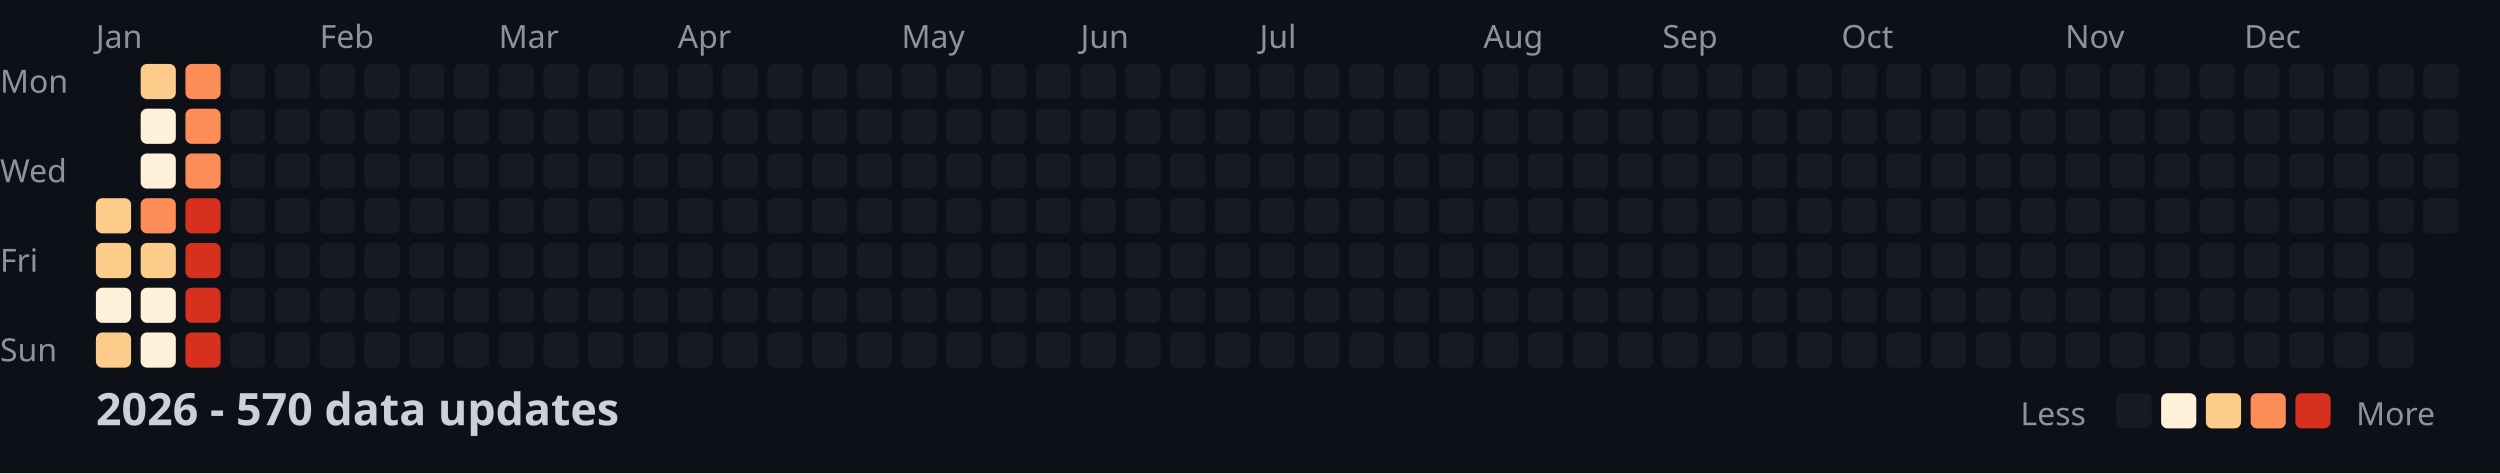
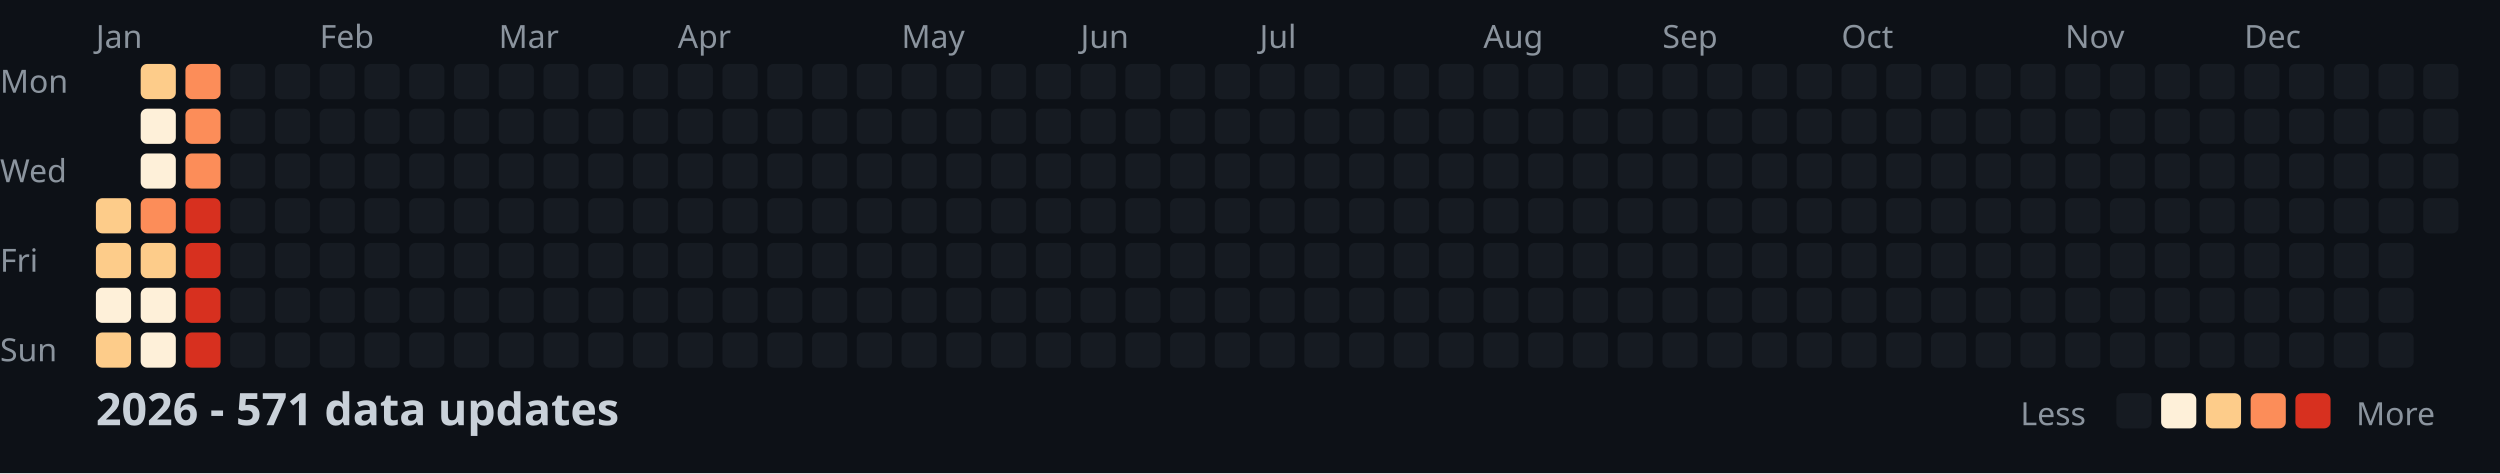
<svg xmlns="http://www.w3.org/2000/svg" width="782" height="148">
  <style>
    .month { font: 10px sans-serif; fill: #8b949e; }
    .day { font: 10px sans-serif; fill: #8b949e; }
    .title { font: bold 14px sans-serif; fill: #c9d1d9; }
    .legend { font: 10px sans-serif; fill: #8b949e; }
  </style>
  <rect width="100%" height="100%" fill="#0d1117" />
  <text x="0" y="29" class="day">Mon</text>
  <text x="0" y="57" class="day">Wed</text>
  <text x="0" y="85" class="day">Fri</text>
  <text x="0" y="113" class="day">Sun</text>
  <text x="30" y="15" class="month">Jan</text>
  <text x="100" y="15" class="month">Feb</text>
  <text x="156" y="15" class="month">Mar</text>
  <text x="212" y="15" class="month">Apr</text>
  <text x="282" y="15" class="month">May</text>
  <text x="338" y="15" class="month">Jun</text>
  <text x="394" y="15" class="month">Jul</text>
  <text x="464" y="15" class="month">Aug</text>
  <text x="520" y="15" class="month">Sep</text>
  <text x="576" y="15" class="month">Oct</text>
  <text x="646" y="15" class="month">Nov</text>
  <text x="702" y="15" class="month">Dec</text>
  <rect x="30" y="62" width="11" height="11" fill="#fdcc8a" rx="2" />
  <rect x="30" y="76" width="11" height="11" fill="#fdcc8a" rx="2" />
  <rect x="30" y="90" width="11" height="11" fill="#fef0d9" rx="2" />
  <rect x="30" y="104" width="11" height="11" fill="#fdcc8a" rx="2" />
  <rect x="44" y="20" width="11" height="11" fill="#fdcc8a" rx="2" />
  <rect x="44" y="34" width="11" height="11" fill="#fef0d9" rx="2" />
  <rect x="44" y="48" width="11" height="11" fill="#fef0d9" rx="2" />
  <rect x="44" y="62" width="11" height="11" fill="#fc8d59" rx="2" />
  <rect x="44" y="76" width="11" height="11" fill="#fdcc8a" rx="2" />
  <rect x="44" y="90" width="11" height="11" fill="#fef0d9" rx="2" />
  <rect x="44" y="104" width="11" height="11" fill="#fef0d9" rx="2" />
  <rect x="58" y="20" width="11" height="11" fill="#fc8d59" rx="2" />
  <rect x="58" y="34" width="11" height="11" fill="#fc8d59" rx="2" />
  <rect x="58" y="48" width="11" height="11" fill="#fc8d59" rx="2" />
  <rect x="58" y="62" width="11" height="11" fill="#d7301f" rx="2" />
  <rect x="58" y="76" width="11" height="11" fill="#d7301f" rx="2" />
  <rect x="58" y="90" width="11" height="11" fill="#d7301f" rx="2" />
  <rect x="58" y="104" width="11" height="11" fill="#d7301f" rx="2" />
  <rect x="72" y="20" width="11" height="11" fill="#161b22" rx="2" />
  <rect x="72" y="34" width="11" height="11" fill="#161b22" rx="2" />
  <rect x="72" y="48" width="11" height="11" fill="#161b22" rx="2" />
  <rect x="72" y="62" width="11" height="11" fill="#161b22" rx="2" />
  <rect x="72" y="76" width="11" height="11" fill="#161b22" rx="2" />
  <rect x="72" y="90" width="11" height="11" fill="#161b22" rx="2" />
  <rect x="72" y="104" width="11" height="11" fill="#161b22" rx="2" />
  <rect x="86" y="20" width="11" height="11" fill="#161b22" rx="2" />
  <rect x="86" y="34" width="11" height="11" fill="#161b22" rx="2" />
  <rect x="86" y="48" width="11" height="11" fill="#161b22" rx="2" />
  <rect x="86" y="62" width="11" height="11" fill="#161b22" rx="2" />
  <rect x="86" y="76" width="11" height="11" fill="#161b22" rx="2" />
  <rect x="86" y="90" width="11" height="11" fill="#161b22" rx="2" />
  <rect x="86" y="104" width="11" height="11" fill="#161b22" rx="2" />
  <rect x="100" y="20" width="11" height="11" fill="#161b22" rx="2" />
  <rect x="100" y="34" width="11" height="11" fill="#161b22" rx="2" />
  <rect x="100" y="48" width="11" height="11" fill="#161b22" rx="2" />
  <rect x="100" y="62" width="11" height="11" fill="#161b22" rx="2" />
  <rect x="100" y="76" width="11" height="11" fill="#161b22" rx="2" />
  <rect x="100" y="90" width="11" height="11" fill="#161b22" rx="2" />
  <rect x="100" y="104" width="11" height="11" fill="#161b22" rx="2" />
  <rect x="114" y="20" width="11" height="11" fill="#161b22" rx="2" />
  <rect x="114" y="34" width="11" height="11" fill="#161b22" rx="2" />
  <rect x="114" y="48" width="11" height="11" fill="#161b22" rx="2" />
  <rect x="114" y="62" width="11" height="11" fill="#161b22" rx="2" />
  <rect x="114" y="76" width="11" height="11" fill="#161b22" rx="2" />
  <rect x="114" y="90" width="11" height="11" fill="#161b22" rx="2" />
  <rect x="114" y="104" width="11" height="11" fill="#161b22" rx="2" />
  <rect x="128" y="20" width="11" height="11" fill="#161b22" rx="2" />
  <rect x="128" y="34" width="11" height="11" fill="#161b22" rx="2" />
  <rect x="128" y="48" width="11" height="11" fill="#161b22" rx="2" />
  <rect x="128" y="62" width="11" height="11" fill="#161b22" rx="2" />
  <rect x="128" y="76" width="11" height="11" fill="#161b22" rx="2" />
  <rect x="128" y="90" width="11" height="11" fill="#161b22" rx="2" />
  <rect x="128" y="104" width="11" height="11" fill="#161b22" rx="2" />
  <rect x="142" y="20" width="11" height="11" fill="#161b22" rx="2" />
  <rect x="142" y="34" width="11" height="11" fill="#161b22" rx="2" />
  <rect x="142" y="48" width="11" height="11" fill="#161b22" rx="2" />
  <rect x="142" y="62" width="11" height="11" fill="#161b22" rx="2" />
  <rect x="142" y="76" width="11" height="11" fill="#161b22" rx="2" />
  <rect x="142" y="90" width="11" height="11" fill="#161b22" rx="2" />
  <rect x="142" y="104" width="11" height="11" fill="#161b22" rx="2" />
  <rect x="156" y="20" width="11" height="11" fill="#161b22" rx="2" />
  <rect x="156" y="34" width="11" height="11" fill="#161b22" rx="2" />
  <rect x="156" y="48" width="11" height="11" fill="#161b22" rx="2" />
  <rect x="156" y="62" width="11" height="11" fill="#161b22" rx="2" />
  <rect x="156" y="76" width="11" height="11" fill="#161b22" rx="2" />
  <rect x="156" y="90" width="11" height="11" fill="#161b22" rx="2" />
  <rect x="156" y="104" width="11" height="11" fill="#161b22" rx="2" />
  <rect x="170" y="20" width="11" height="11" fill="#161b22" rx="2" />
  <rect x="170" y="34" width="11" height="11" fill="#161b22" rx="2" />
  <rect x="170" y="48" width="11" height="11" fill="#161b22" rx="2" />
  <rect x="170" y="62" width="11" height="11" fill="#161b22" rx="2" />
  <rect x="170" y="76" width="11" height="11" fill="#161b22" rx="2" />
  <rect x="170" y="90" width="11" height="11" fill="#161b22" rx="2" />
  <rect x="170" y="104" width="11" height="11" fill="#161b22" rx="2" />
  <rect x="184" y="20" width="11" height="11" fill="#161b22" rx="2" />
  <rect x="184" y="34" width="11" height="11" fill="#161b22" rx="2" />
  <rect x="184" y="48" width="11" height="11" fill="#161b22" rx="2" />
  <rect x="184" y="62" width="11" height="11" fill="#161b22" rx="2" />
  <rect x="184" y="76" width="11" height="11" fill="#161b22" rx="2" />
  <rect x="184" y="90" width="11" height="11" fill="#161b22" rx="2" />
  <rect x="184" y="104" width="11" height="11" fill="#161b22" rx="2" />
  <rect x="198" y="20" width="11" height="11" fill="#161b22" rx="2" />
  <rect x="198" y="34" width="11" height="11" fill="#161b22" rx="2" />
  <rect x="198" y="48" width="11" height="11" fill="#161b22" rx="2" />
  <rect x="198" y="62" width="11" height="11" fill="#161b22" rx="2" />
  <rect x="198" y="76" width="11" height="11" fill="#161b22" rx="2" />
  <rect x="198" y="90" width="11" height="11" fill="#161b22" rx="2" />
  <rect x="198" y="104" width="11" height="11" fill="#161b22" rx="2" />
  <rect x="212" y="20" width="11" height="11" fill="#161b22" rx="2" />
  <rect x="212" y="34" width="11" height="11" fill="#161b22" rx="2" />
  <rect x="212" y="48" width="11" height="11" fill="#161b22" rx="2" />
  <rect x="212" y="62" width="11" height="11" fill="#161b22" rx="2" />
  <rect x="212" y="76" width="11" height="11" fill="#161b22" rx="2" />
  <rect x="212" y="90" width="11" height="11" fill="#161b22" rx="2" />
  <rect x="212" y="104" width="11" height="11" fill="#161b22" rx="2" />
  <rect x="226" y="20" width="11" height="11" fill="#161b22" rx="2" />
  <rect x="226" y="34" width="11" height="11" fill="#161b22" rx="2" />
  <rect x="226" y="48" width="11" height="11" fill="#161b22" rx="2" />
  <rect x="226" y="62" width="11" height="11" fill="#161b22" rx="2" />
  <rect x="226" y="76" width="11" height="11" fill="#161b22" rx="2" />
  <rect x="226" y="90" width="11" height="11" fill="#161b22" rx="2" />
  <rect x="226" y="104" width="11" height="11" fill="#161b22" rx="2" />
  <rect x="240" y="20" width="11" height="11" fill="#161b22" rx="2" />
  <rect x="240" y="34" width="11" height="11" fill="#161b22" rx="2" />
  <rect x="240" y="48" width="11" height="11" fill="#161b22" rx="2" />
  <rect x="240" y="62" width="11" height="11" fill="#161b22" rx="2" />
  <rect x="240" y="76" width="11" height="11" fill="#161b22" rx="2" />
  <rect x="240" y="90" width="11" height="11" fill="#161b22" rx="2" />
  <rect x="240" y="104" width="11" height="11" fill="#161b22" rx="2" />
  <rect x="254" y="20" width="11" height="11" fill="#161b22" rx="2" />
  <rect x="254" y="34" width="11" height="11" fill="#161b22" rx="2" />
  <rect x="254" y="48" width="11" height="11" fill="#161b22" rx="2" />
  <rect x="254" y="62" width="11" height="11" fill="#161b22" rx="2" />
  <rect x="254" y="76" width="11" height="11" fill="#161b22" rx="2" />
  <rect x="254" y="90" width="11" height="11" fill="#161b22" rx="2" />
  <rect x="254" y="104" width="11" height="11" fill="#161b22" rx="2" />
  <rect x="268" y="20" width="11" height="11" fill="#161b22" rx="2" />
  <rect x="268" y="34" width="11" height="11" fill="#161b22" rx="2" />
  <rect x="268" y="48" width="11" height="11" fill="#161b22" rx="2" />
  <rect x="268" y="62" width="11" height="11" fill="#161b22" rx="2" />
  <rect x="268" y="76" width="11" height="11" fill="#161b22" rx="2" />
  <rect x="268" y="90" width="11" height="11" fill="#161b22" rx="2" />
  <rect x="268" y="104" width="11" height="11" fill="#161b22" rx="2" />
  <rect x="282" y="20" width="11" height="11" fill="#161b22" rx="2" />
  <rect x="282" y="34" width="11" height="11" fill="#161b22" rx="2" />
  <rect x="282" y="48" width="11" height="11" fill="#161b22" rx="2" />
  <rect x="282" y="62" width="11" height="11" fill="#161b22" rx="2" />
  <rect x="282" y="76" width="11" height="11" fill="#161b22" rx="2" />
  <rect x="282" y="90" width="11" height="11" fill="#161b22" rx="2" />
  <rect x="282" y="104" width="11" height="11" fill="#161b22" rx="2" />
  <rect x="296" y="20" width="11" height="11" fill="#161b22" rx="2" />
  <rect x="296" y="34" width="11" height="11" fill="#161b22" rx="2" />
  <rect x="296" y="48" width="11" height="11" fill="#161b22" rx="2" />
  <rect x="296" y="62" width="11" height="11" fill="#161b22" rx="2" />
  <rect x="296" y="76" width="11" height="11" fill="#161b22" rx="2" />
  <rect x="296" y="90" width="11" height="11" fill="#161b22" rx="2" />
  <rect x="296" y="104" width="11" height="11" fill="#161b22" rx="2" />
  <rect x="310" y="20" width="11" height="11" fill="#161b22" rx="2" />
  <rect x="310" y="34" width="11" height="11" fill="#161b22" rx="2" />
  <rect x="310" y="48" width="11" height="11" fill="#161b22" rx="2" />
  <rect x="310" y="62" width="11" height="11" fill="#161b22" rx="2" />
  <rect x="310" y="76" width="11" height="11" fill="#161b22" rx="2" />
  <rect x="310" y="90" width="11" height="11" fill="#161b22" rx="2" />
  <rect x="310" y="104" width="11" height="11" fill="#161b22" rx="2" />
  <rect x="324" y="20" width="11" height="11" fill="#161b22" rx="2" />
  <rect x="324" y="34" width="11" height="11" fill="#161b22" rx="2" />
  <rect x="324" y="48" width="11" height="11" fill="#161b22" rx="2" />
  <rect x="324" y="62" width="11" height="11" fill="#161b22" rx="2" />
  <rect x="324" y="76" width="11" height="11" fill="#161b22" rx="2" />
  <rect x="324" y="90" width="11" height="11" fill="#161b22" rx="2" />
  <rect x="324" y="104" width="11" height="11" fill="#161b22" rx="2" />
  <rect x="338" y="20" width="11" height="11" fill="#161b22" rx="2" />
  <rect x="338" y="34" width="11" height="11" fill="#161b22" rx="2" />
  <rect x="338" y="48" width="11" height="11" fill="#161b22" rx="2" />
  <rect x="338" y="62" width="11" height="11" fill="#161b22" rx="2" />
  <rect x="338" y="76" width="11" height="11" fill="#161b22" rx="2" />
  <rect x="338" y="90" width="11" height="11" fill="#161b22" rx="2" />
  <rect x="338" y="104" width="11" height="11" fill="#161b22" rx="2" />
  <rect x="352" y="20" width="11" height="11" fill="#161b22" rx="2" />
  <rect x="352" y="34" width="11" height="11" fill="#161b22" rx="2" />
  <rect x="352" y="48" width="11" height="11" fill="#161b22" rx="2" />
  <rect x="352" y="62" width="11" height="11" fill="#161b22" rx="2" />
  <rect x="352" y="76" width="11" height="11" fill="#161b22" rx="2" />
  <rect x="352" y="90" width="11" height="11" fill="#161b22" rx="2" />
  <rect x="352" y="104" width="11" height="11" fill="#161b22" rx="2" />
  <rect x="366" y="20" width="11" height="11" fill="#161b22" rx="2" />
  <rect x="366" y="34" width="11" height="11" fill="#161b22" rx="2" />
  <rect x="366" y="48" width="11" height="11" fill="#161b22" rx="2" />
  <rect x="366" y="62" width="11" height="11" fill="#161b22" rx="2" />
  <rect x="366" y="76" width="11" height="11" fill="#161b22" rx="2" />
  <rect x="366" y="90" width="11" height="11" fill="#161b22" rx="2" />
  <rect x="366" y="104" width="11" height="11" fill="#161b22" rx="2" />
  <rect x="380" y="20" width="11" height="11" fill="#161b22" rx="2" />
  <rect x="380" y="34" width="11" height="11" fill="#161b22" rx="2" />
  <rect x="380" y="48" width="11" height="11" fill="#161b22" rx="2" />
  <rect x="380" y="62" width="11" height="11" fill="#161b22" rx="2" />
  <rect x="380" y="76" width="11" height="11" fill="#161b22" rx="2" />
  <rect x="380" y="90" width="11" height="11" fill="#161b22" rx="2" />
  <rect x="380" y="104" width="11" height="11" fill="#161b22" rx="2" />
  <rect x="394" y="20" width="11" height="11" fill="#161b22" rx="2" />
  <rect x="394" y="34" width="11" height="11" fill="#161b22" rx="2" />
  <rect x="394" y="48" width="11" height="11" fill="#161b22" rx="2" />
  <rect x="394" y="62" width="11" height="11" fill="#161b22" rx="2" />
  <rect x="394" y="76" width="11" height="11" fill="#161b22" rx="2" />
  <rect x="394" y="90" width="11" height="11" fill="#161b22" rx="2" />
  <rect x="394" y="104" width="11" height="11" fill="#161b22" rx="2" />
  <rect x="408" y="20" width="11" height="11" fill="#161b22" rx="2" />
  <rect x="408" y="34" width="11" height="11" fill="#161b22" rx="2" />
  <rect x="408" y="48" width="11" height="11" fill="#161b22" rx="2" />
  <rect x="408" y="62" width="11" height="11" fill="#161b22" rx="2" />
  <rect x="408" y="76" width="11" height="11" fill="#161b22" rx="2" />
  <rect x="408" y="90" width="11" height="11" fill="#161b22" rx="2" />
  <rect x="408" y="104" width="11" height="11" fill="#161b22" rx="2" />
  <rect x="422" y="20" width="11" height="11" fill="#161b22" rx="2" />
  <rect x="422" y="34" width="11" height="11" fill="#161b22" rx="2" />
  <rect x="422" y="48" width="11" height="11" fill="#161b22" rx="2" />
  <rect x="422" y="62" width="11" height="11" fill="#161b22" rx="2" />
  <rect x="422" y="76" width="11" height="11" fill="#161b22" rx="2" />
  <rect x="422" y="90" width="11" height="11" fill="#161b22" rx="2" />
  <rect x="422" y="104" width="11" height="11" fill="#161b22" rx="2" />
  <rect x="436" y="20" width="11" height="11" fill="#161b22" rx="2" />
  <rect x="436" y="34" width="11" height="11" fill="#161b22" rx="2" />
  <rect x="436" y="48" width="11" height="11" fill="#161b22" rx="2" />
  <rect x="436" y="62" width="11" height="11" fill="#161b22" rx="2" />
  <rect x="436" y="76" width="11" height="11" fill="#161b22" rx="2" />
  <rect x="436" y="90" width="11" height="11" fill="#161b22" rx="2" />
  <rect x="436" y="104" width="11" height="11" fill="#161b22" rx="2" />
  <rect x="450" y="20" width="11" height="11" fill="#161b22" rx="2" />
  <rect x="450" y="34" width="11" height="11" fill="#161b22" rx="2" />
  <rect x="450" y="48" width="11" height="11" fill="#161b22" rx="2" />
  <rect x="450" y="62" width="11" height="11" fill="#161b22" rx="2" />
  <rect x="450" y="76" width="11" height="11" fill="#161b22" rx="2" />
  <rect x="450" y="90" width="11" height="11" fill="#161b22" rx="2" />
  <rect x="450" y="104" width="11" height="11" fill="#161b22" rx="2" />
  <rect x="464" y="20" width="11" height="11" fill="#161b22" rx="2" />
  <rect x="464" y="34" width="11" height="11" fill="#161b22" rx="2" />
  <rect x="464" y="48" width="11" height="11" fill="#161b22" rx="2" />
  <rect x="464" y="62" width="11" height="11" fill="#161b22" rx="2" />
  <rect x="464" y="76" width="11" height="11" fill="#161b22" rx="2" />
  <rect x="464" y="90" width="11" height="11" fill="#161b22" rx="2" />
  <rect x="464" y="104" width="11" height="11" fill="#161b22" rx="2" />
  <rect x="478" y="20" width="11" height="11" fill="#161b22" rx="2" />
  <rect x="478" y="34" width="11" height="11" fill="#161b22" rx="2" />
  <rect x="478" y="48" width="11" height="11" fill="#161b22" rx="2" />
  <rect x="478" y="62" width="11" height="11" fill="#161b22" rx="2" />
  <rect x="478" y="76" width="11" height="11" fill="#161b22" rx="2" />
  <rect x="478" y="90" width="11" height="11" fill="#161b22" rx="2" />
  <rect x="478" y="104" width="11" height="11" fill="#161b22" rx="2" />
  <rect x="492" y="20" width="11" height="11" fill="#161b22" rx="2" />
  <rect x="492" y="34" width="11" height="11" fill="#161b22" rx="2" />
  <rect x="492" y="48" width="11" height="11" fill="#161b22" rx="2" />
  <rect x="492" y="62" width="11" height="11" fill="#161b22" rx="2" />
  <rect x="492" y="76" width="11" height="11" fill="#161b22" rx="2" />
  <rect x="492" y="90" width="11" height="11" fill="#161b22" rx="2" />
  <rect x="492" y="104" width="11" height="11" fill="#161b22" rx="2" />
  <rect x="506" y="20" width="11" height="11" fill="#161b22" rx="2" />
  <rect x="506" y="34" width="11" height="11" fill="#161b22" rx="2" />
  <rect x="506" y="48" width="11" height="11" fill="#161b22" rx="2" />
  <rect x="506" y="62" width="11" height="11" fill="#161b22" rx="2" />
  <rect x="506" y="76" width="11" height="11" fill="#161b22" rx="2" />
  <rect x="506" y="90" width="11" height="11" fill="#161b22" rx="2" />
  <rect x="506" y="104" width="11" height="11" fill="#161b22" rx="2" />
  <rect x="520" y="20" width="11" height="11" fill="#161b22" rx="2" />
  <rect x="520" y="34" width="11" height="11" fill="#161b22" rx="2" />
  <rect x="520" y="48" width="11" height="11" fill="#161b22" rx="2" />
  <rect x="520" y="62" width="11" height="11" fill="#161b22" rx="2" />
  <rect x="520" y="76" width="11" height="11" fill="#161b22" rx="2" />
  <rect x="520" y="90" width="11" height="11" fill="#161b22" rx="2" />
  <rect x="520" y="104" width="11" height="11" fill="#161b22" rx="2" />
  <rect x="534" y="20" width="11" height="11" fill="#161b22" rx="2" />
  <rect x="534" y="34" width="11" height="11" fill="#161b22" rx="2" />
  <rect x="534" y="48" width="11" height="11" fill="#161b22" rx="2" />
  <rect x="534" y="62" width="11" height="11" fill="#161b22" rx="2" />
  <rect x="534" y="76" width="11" height="11" fill="#161b22" rx="2" />
  <rect x="534" y="90" width="11" height="11" fill="#161b22" rx="2" />
  <rect x="534" y="104" width="11" height="11" fill="#161b22" rx="2" />
  <rect x="548" y="20" width="11" height="11" fill="#161b22" rx="2" />
  <rect x="548" y="34" width="11" height="11" fill="#161b22" rx="2" />
  <rect x="548" y="48" width="11" height="11" fill="#161b22" rx="2" />
  <rect x="548" y="62" width="11" height="11" fill="#161b22" rx="2" />
  <rect x="548" y="76" width="11" height="11" fill="#161b22" rx="2" />
  <rect x="548" y="90" width="11" height="11" fill="#161b22" rx="2" />
  <rect x="548" y="104" width="11" height="11" fill="#161b22" rx="2" />
  <rect x="562" y="20" width="11" height="11" fill="#161b22" rx="2" />
  <rect x="562" y="34" width="11" height="11" fill="#161b22" rx="2" />
  <rect x="562" y="48" width="11" height="11" fill="#161b22" rx="2" />
  <rect x="562" y="62" width="11" height="11" fill="#161b22" rx="2" />
  <rect x="562" y="76" width="11" height="11" fill="#161b22" rx="2" />
  <rect x="562" y="90" width="11" height="11" fill="#161b22" rx="2" />
  <rect x="562" y="104" width="11" height="11" fill="#161b22" rx="2" />
  <rect x="576" y="20" width="11" height="11" fill="#161b22" rx="2" />
  <rect x="576" y="34" width="11" height="11" fill="#161b22" rx="2" />
  <rect x="576" y="48" width="11" height="11" fill="#161b22" rx="2" />
  <rect x="576" y="62" width="11" height="11" fill="#161b22" rx="2" />
  <rect x="576" y="76" width="11" height="11" fill="#161b22" rx="2" />
  <rect x="576" y="90" width="11" height="11" fill="#161b22" rx="2" />
  <rect x="576" y="104" width="11" height="11" fill="#161b22" rx="2" />
  <rect x="590" y="20" width="11" height="11" fill="#161b22" rx="2" />
  <rect x="590" y="34" width="11" height="11" fill="#161b22" rx="2" />
  <rect x="590" y="48" width="11" height="11" fill="#161b22" rx="2" />
  <rect x="590" y="62" width="11" height="11" fill="#161b22" rx="2" />
  <rect x="590" y="76" width="11" height="11" fill="#161b22" rx="2" />
  <rect x="590" y="90" width="11" height="11" fill="#161b22" rx="2" />
  <rect x="590" y="104" width="11" height="11" fill="#161b22" rx="2" />
  <rect x="604" y="20" width="11" height="11" fill="#161b22" rx="2" />
  <rect x="604" y="34" width="11" height="11" fill="#161b22" rx="2" />
  <rect x="604" y="48" width="11" height="11" fill="#161b22" rx="2" />
  <rect x="604" y="62" width="11" height="11" fill="#161b22" rx="2" />
  <rect x="604" y="76" width="11" height="11" fill="#161b22" rx="2" />
  <rect x="604" y="90" width="11" height="11" fill="#161b22" rx="2" />
  <rect x="604" y="104" width="11" height="11" fill="#161b22" rx="2" />
  <rect x="618" y="20" width="11" height="11" fill="#161b22" rx="2" />
  <rect x="618" y="34" width="11" height="11" fill="#161b22" rx="2" />
  <rect x="618" y="48" width="11" height="11" fill="#161b22" rx="2" />
  <rect x="618" y="62" width="11" height="11" fill="#161b22" rx="2" />
  <rect x="618" y="76" width="11" height="11" fill="#161b22" rx="2" />
  <rect x="618" y="90" width="11" height="11" fill="#161b22" rx="2" />
  <rect x="618" y="104" width="11" height="11" fill="#161b22" rx="2" />
  <rect x="632" y="20" width="11" height="11" fill="#161b22" rx="2" />
  <rect x="632" y="34" width="11" height="11" fill="#161b22" rx="2" />
  <rect x="632" y="48" width="11" height="11" fill="#161b22" rx="2" />
  <rect x="632" y="62" width="11" height="11" fill="#161b22" rx="2" />
  <rect x="632" y="76" width="11" height="11" fill="#161b22" rx="2" />
  <rect x="632" y="90" width="11" height="11" fill="#161b22" rx="2" />
  <rect x="632" y="104" width="11" height="11" fill="#161b22" rx="2" />
  <rect x="646" y="20" width="11" height="11" fill="#161b22" rx="2" />
  <rect x="646" y="34" width="11" height="11" fill="#161b22" rx="2" />
  <rect x="646" y="48" width="11" height="11" fill="#161b22" rx="2" />
  <rect x="646" y="62" width="11" height="11" fill="#161b22" rx="2" />
  <rect x="646" y="76" width="11" height="11" fill="#161b22" rx="2" />
  <rect x="646" y="90" width="11" height="11" fill="#161b22" rx="2" />
  <rect x="646" y="104" width="11" height="11" fill="#161b22" rx="2" />
  <rect x="660" y="20" width="11" height="11" fill="#161b22" rx="2" />
  <rect x="660" y="34" width="11" height="11" fill="#161b22" rx="2" />
  <rect x="660" y="48" width="11" height="11" fill="#161b22" rx="2" />
  <rect x="660" y="62" width="11" height="11" fill="#161b22" rx="2" />
  <rect x="660" y="76" width="11" height="11" fill="#161b22" rx="2" />
  <rect x="660" y="90" width="11" height="11" fill="#161b22" rx="2" />
  <rect x="660" y="104" width="11" height="11" fill="#161b22" rx="2" />
  <rect x="674" y="20" width="11" height="11" fill="#161b22" rx="2" />
  <rect x="674" y="34" width="11" height="11" fill="#161b22" rx="2" />
  <rect x="674" y="48" width="11" height="11" fill="#161b22" rx="2" />
  <rect x="674" y="62" width="11" height="11" fill="#161b22" rx="2" />
  <rect x="674" y="76" width="11" height="11" fill="#161b22" rx="2" />
  <rect x="674" y="90" width="11" height="11" fill="#161b22" rx="2" />
  <rect x="674" y="104" width="11" height="11" fill="#161b22" rx="2" />
  <rect x="688" y="20" width="11" height="11" fill="#161b22" rx="2" />
  <rect x="688" y="34" width="11" height="11" fill="#161b22" rx="2" />
  <rect x="688" y="48" width="11" height="11" fill="#161b22" rx="2" />
  <rect x="688" y="62" width="11" height="11" fill="#161b22" rx="2" />
  <rect x="688" y="76" width="11" height="11" fill="#161b22" rx="2" />
  <rect x="688" y="90" width="11" height="11" fill="#161b22" rx="2" />
  <rect x="688" y="104" width="11" height="11" fill="#161b22" rx="2" />
  <rect x="702" y="20" width="11" height="11" fill="#161b22" rx="2" />
  <rect x="702" y="34" width="11" height="11" fill="#161b22" rx="2" />
  <rect x="702" y="48" width="11" height="11" fill="#161b22" rx="2" />
  <rect x="702" y="62" width="11" height="11" fill="#161b22" rx="2" />
  <rect x="702" y="76" width="11" height="11" fill="#161b22" rx="2" />
  <rect x="702" y="90" width="11" height="11" fill="#161b22" rx="2" />
  <rect x="702" y="104" width="11" height="11" fill="#161b22" rx="2" />
  <rect x="716" y="20" width="11" height="11" fill="#161b22" rx="2" />
  <rect x="716" y="34" width="11" height="11" fill="#161b22" rx="2" />
  <rect x="716" y="48" width="11" height="11" fill="#161b22" rx="2" />
  <rect x="716" y="62" width="11" height="11" fill="#161b22" rx="2" />
  <rect x="716" y="76" width="11" height="11" fill="#161b22" rx="2" />
  <rect x="716" y="90" width="11" height="11" fill="#161b22" rx="2" />
  <rect x="716" y="104" width="11" height="11" fill="#161b22" rx="2" />
  <rect x="730" y="20" width="11" height="11" fill="#161b22" rx="2" />
  <rect x="730" y="34" width="11" height="11" fill="#161b22" rx="2" />
  <rect x="730" y="48" width="11" height="11" fill="#161b22" rx="2" />
  <rect x="730" y="62" width="11" height="11" fill="#161b22" rx="2" />
  <rect x="730" y="76" width="11" height="11" fill="#161b22" rx="2" />
  <rect x="730" y="90" width="11" height="11" fill="#161b22" rx="2" />
  <rect x="730" y="104" width="11" height="11" fill="#161b22" rx="2" />
  <rect x="744" y="20" width="11" height="11" fill="#161b22" rx="2" />
  <rect x="744" y="34" width="11" height="11" fill="#161b22" rx="2" />
  <rect x="744" y="48" width="11" height="11" fill="#161b22" rx="2" />
  <rect x="744" y="62" width="11" height="11" fill="#161b22" rx="2" />
  <rect x="744" y="76" width="11" height="11" fill="#161b22" rx="2" />
  <rect x="744" y="90" width="11" height="11" fill="#161b22" rx="2" />
  <rect x="744" y="104" width="11" height="11" fill="#161b22" rx="2" />
  <rect x="758" y="20" width="11" height="11" fill="#161b22" rx="2" />
  <rect x="758" y="34" width="11" height="11" fill="#161b22" rx="2" />
  <rect x="758" y="48" width="11" height="11" fill="#161b22" rx="2" />
  <rect x="758" y="62" width="11" height="11" fill="#161b22" rx="2" />
-   <text x="30" y="133" class="title">2026 - 570 data updates</text>
+   <text x="30" y="133" class="title">2026 - 571 data updates</text>
  <text x="632" y="133" class="legend">Less</text>
  <rect x="662" y="123" width="11" height="11" fill="#161b22" rx="2" />
  <rect x="676" y="123" width="11" height="11" fill="#fef0d9" rx="2" />
  <rect x="690" y="123" width="11" height="11" fill="#fdcc8a" rx="2" />
  <rect x="704" y="123" width="11" height="11" fill="#fc8d59" rx="2" />
  <rect x="718" y="123" width="11" height="11" fill="#d7301f" rx="2" />
  <text x="737" y="133" class="legend">More</text>
</svg>
